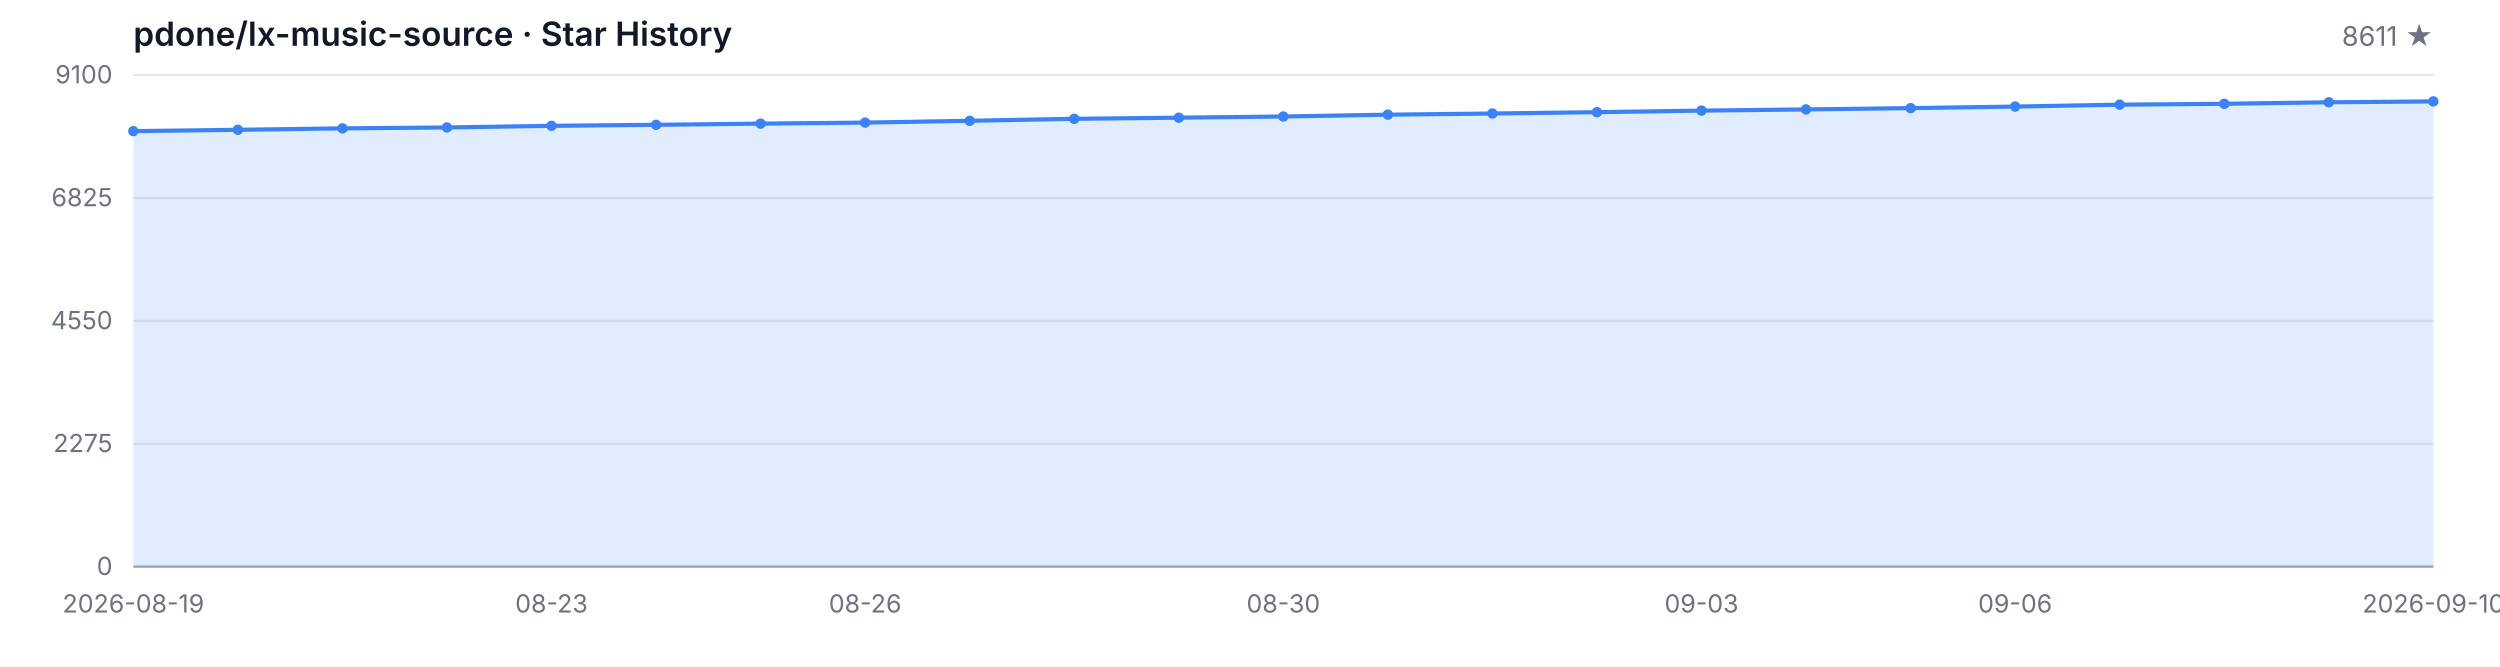
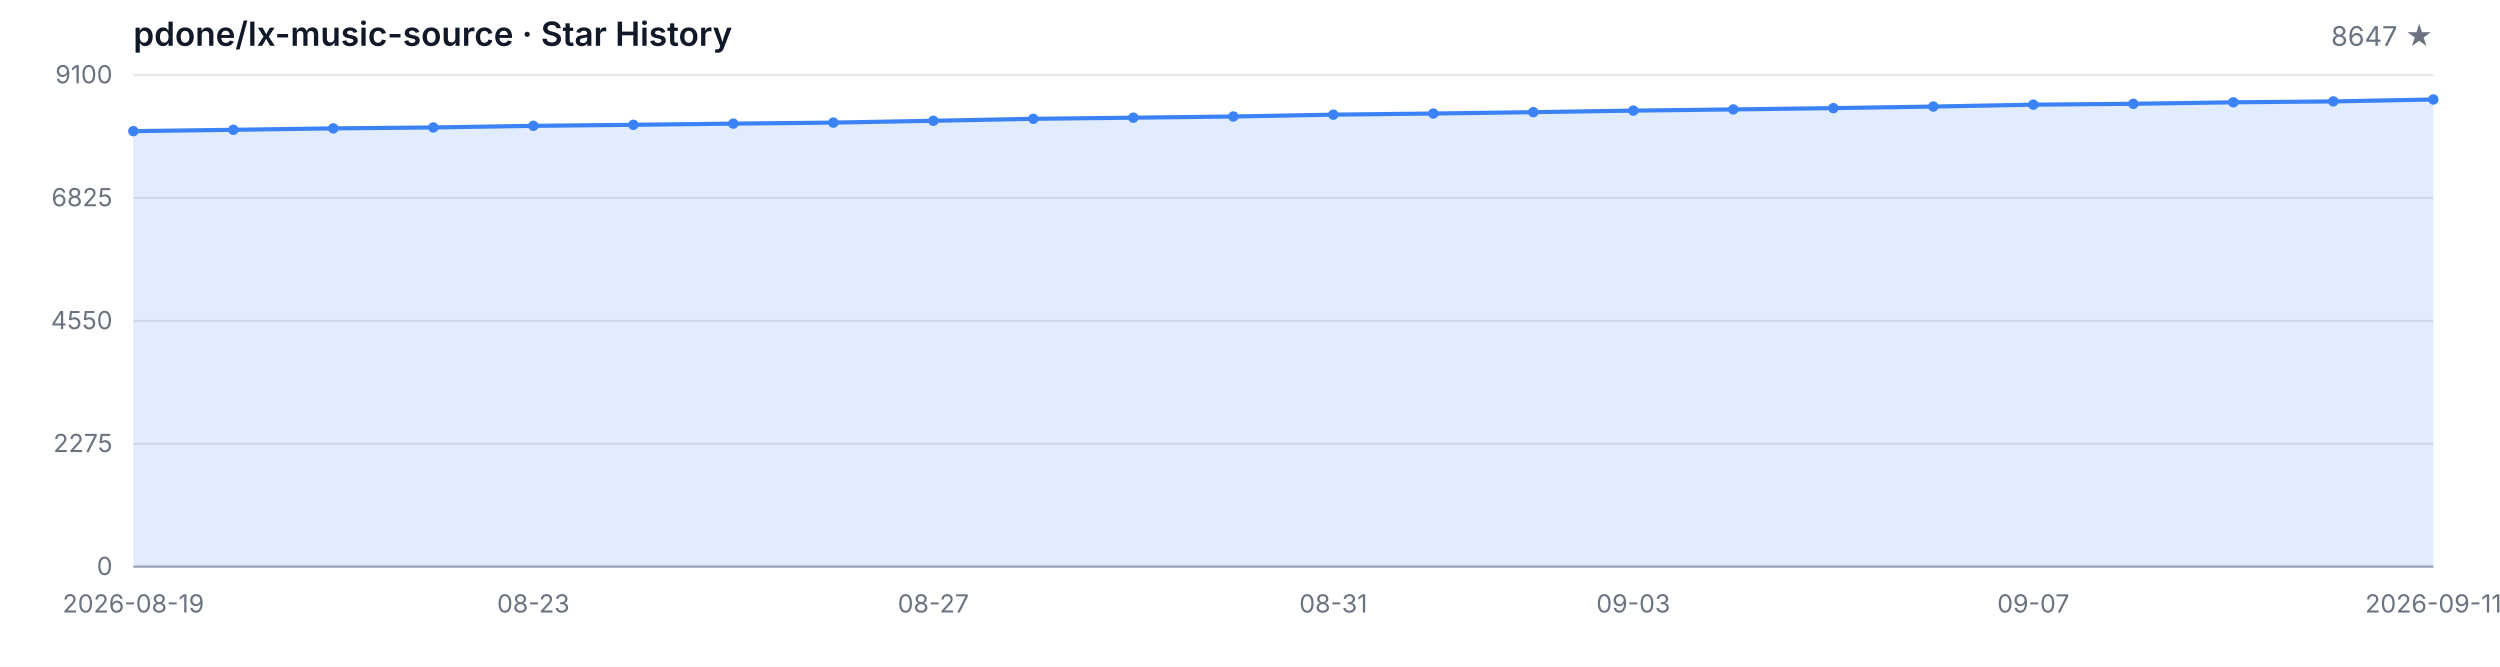
<svg xmlns="http://www.w3.org/2000/svg" width="1200" height="320" viewBox="0 0 1200 320" role="img" aria-label="Star History">
  <style>
  .bg { fill: #ffffff; }
  .grid { stroke: #e5e7eb; stroke-width: 1; }
  .axis { stroke: #9ca3af; stroke-width: 1; }
  .area { fill: rgba(59, 130, 246, 0.15); }
  .line { fill: none; stroke: #3b82f6; stroke-width: 2; stroke-linejoin: round; stroke-linecap: round; }
  .dot { fill: #3b82f6; }
  .tlabel { fill: #6b7280; font-family: -apple-system, BlinkMacSystemFont, 'Segoe UI', sans-serif; font-size: 12px; }
  .title { fill: #111827; font-family: -apple-system, BlinkMacSystemFont, 'Segoe UI', sans-serif; font-size: 16px; font-weight: 600; }
  .subtitle { fill: #6b7280; font-family: -apple-system, BlinkMacSystemFont, 'Segoe UI', sans-serif; font-size: 13px; }
  @media (prefers-color-scheme: dark) {
    .bg { fill: #0d1117; }
    .grid { stroke: #21262d; }
    .axis { stroke: #484f58; }
    .area { fill: rgba(58, 132, 255, 0.18); }
    .line { stroke: #58a6ff; }
    .dot { fill: #58a6ff; }
    .tlabel { fill: #8b949e; }
    .title { fill: #c9d1d9; }
    .subtitle { fill: #8b949e; }
  }
</style>
  <rect class="bg" width="1200" height="320" />
  <text class="title" x="64" y="22">pdone/lx-music-source · Star History</text>
-   <text class="subtitle" x="1168" y="22" text-anchor="end">8611 ★</text>
+   <text class="subtitle" x="1168" y="22" text-anchor="end">8647 ★</text>
  <line class="grid" x1="64" y1="272.00" x2="1168" y2="272.00" />
  <line class="grid" x1="64" y1="213.00" x2="1168" y2="213.00" />
  <line class="grid" x1="64" y1="154.00" x2="1168" y2="154.00" />
  <line class="grid" x1="64" y1="95.00" x2="1168" y2="95.00" />
  <line class="grid" x1="64" y1="36.00" x2="1168" y2="36.00" />
  <text class="tlabel" x="54" y="276.00" text-anchor="end">0</text>
  <text class="tlabel" x="54" y="217.00" text-anchor="end">2275</text>
  <text class="tlabel" x="54" y="158.00" text-anchor="end">4550</text>
  <text class="tlabel" x="54" y="99.00" text-anchor="end">6825</text>
  <text class="tlabel" x="54" y="40.00" text-anchor="end">9100</text>
  <line class="axis" x1="64" y1="272" x2="1168" y2="272" />
-   <path class="area" d="M 64.00 272.00 L 64.00 62.95 L 114.18 62.30 L 164.36 61.62 L 214.55 61.18 L 264.73 60.40 L 314.91 59.91 L 365.09 59.34 L 415.27 58.85 L 465.45 57.97 L 515.64 57.03 L 565.82 56.49 L 616.00 55.92 L 666.18 55.04 L 716.36 54.49 L 766.55 53.84 L 816.73 53.09 L 866.91 52.52 L 917.09 51.90 L 967.27 51.15 L 1017.45 50.24 L 1067.64 49.82 L 1117.82 49.10 L 1168.00 48.68 L 1168.00 272.00 Z" />
-   <path class="line" d="M 64.00 62.95 L 114.18 62.30 L 164.36 61.62 L 214.55 61.18 L 264.73 60.40 L 314.91 59.91 L 365.09 59.34 L 415.27 58.85 L 465.45 57.97 L 515.64 57.03 L 565.82 56.49 L 616.00 55.92 L 666.18 55.04 L 716.36 54.49 L 766.55 53.84 L 816.73 53.09 L 866.91 52.52 L 917.09 51.90 L 967.27 51.15 L 1017.45 50.24 L 1067.64 49.82 L 1117.82 49.10 L 1168.00 48.68" />
+   <path class="area" d="M 64.00 272.00 L 64.00 62.95 L 112.00 62.30 L 160.00 61.62 L 208.00 61.18 L 256.00 60.40 L 304.00 59.91 L 352.00 59.34 L 400.00 58.85 L 448.00 57.97 L 496.00 57.03 L 544.00 56.49 L 592.00 55.92 L 640.00 55.04 L 688.00 54.49 L 736.00 53.84 L 784.00 53.09 L 832.00 52.52 L 880.00 51.90 L 928.00 51.15 L 976.00 50.24 L 1024.00 49.82 L 1072.00 49.10 L 1120.00 48.68 L 1168.00 47.75 L 1168.00 272.00 Z" />
+   <path class="line" d="M 64.00 62.95 L 112.00 62.30 L 160.00 61.62 L 208.00 61.18 L 256.00 60.40 L 304.00 59.91 L 352.00 59.34 L 400.00 58.85 L 448.00 57.97 L 496.00 57.03 L 544.00 56.49 L 592.00 55.92 L 640.00 55.04 L 688.00 54.49 L 736.00 53.84 L 784.00 53.09 L 832.00 52.52 L 880.00 51.90 L 928.00 51.15 L 976.00 50.24 L 1024.00 49.82 L 1072.00 49.10 L 1120.00 48.68 L 1168.00 47.75" />
  <circle class="dot" cx="64.00" cy="62.95" r="2.5" />
-   <circle class="dot" cx="114.18" cy="62.30" r="2.5" />
-   <circle class="dot" cx="164.36" cy="61.62" r="2.5" />
-   <circle class="dot" cx="214.55" cy="61.18" r="2.5" />
-   <circle class="dot" cx="264.73" cy="60.40" r="2.5" />
-   <circle class="dot" cx="314.91" cy="59.91" r="2.5" />
-   <circle class="dot" cx="365.09" cy="59.34" r="2.5" />
-   <circle class="dot" cx="415.27" cy="58.85" r="2.5" />
-   <circle class="dot" cx="465.45" cy="57.97" r="2.5" />
-   <circle class="dot" cx="515.64" cy="57.03" r="2.5" />
-   <circle class="dot" cx="565.82" cy="56.49" r="2.5" />
-   <circle class="dot" cx="616.00" cy="55.92" r="2.5" />
-   <circle class="dot" cx="666.18" cy="55.04" r="2.5" />
-   <circle class="dot" cx="716.36" cy="54.49" r="2.5" />
-   <circle class="dot" cx="766.55" cy="53.84" r="2.5" />
-   <circle class="dot" cx="816.73" cy="53.09" r="2.5" />
-   <circle class="dot" cx="866.91" cy="52.52" r="2.5" />
-   <circle class="dot" cx="917.09" cy="51.90" r="2.5" />
-   <circle class="dot" cx="967.27" cy="51.15" r="2.5" />
-   <circle class="dot" cx="1017.45" cy="50.24" r="2.5" />
-   <circle class="dot" cx="1067.64" cy="49.82" r="2.5" />
-   <circle class="dot" cx="1117.82" cy="49.10" r="2.5" />
-   <circle class="dot" cx="1168.00" cy="48.68" r="2.5" />
+   <circle class="dot" cx="112.00" cy="62.30" r="2.5" />
+   <circle class="dot" cx="160.00" cy="61.62" r="2.5" />
+   <circle class="dot" cx="208.00" cy="61.18" r="2.5" />
+   <circle class="dot" cx="256.00" cy="60.40" r="2.5" />
+   <circle class="dot" cx="304.00" cy="59.91" r="2.5" />
+   <circle class="dot" cx="352.00" cy="59.34" r="2.5" />
+   <circle class="dot" cx="400.00" cy="58.85" r="2.5" />
+   <circle class="dot" cx="448.00" cy="57.97" r="2.5" />
+   <circle class="dot" cx="496.00" cy="57.03" r="2.5" />
+   <circle class="dot" cx="544.00" cy="56.49" r="2.5" />
+   <circle class="dot" cx="592.00" cy="55.92" r="2.5" />
+   <circle class="dot" cx="640.00" cy="55.04" r="2.5" />
+   <circle class="dot" cx="688.00" cy="54.49" r="2.5" />
+   <circle class="dot" cx="736.00" cy="53.84" r="2.5" />
+   <circle class="dot" cx="784.00" cy="53.09" r="2.5" />
+   <circle class="dot" cx="832.00" cy="52.52" r="2.5" />
+   <circle class="dot" cx="880.00" cy="51.90" r="2.5" />
+   <circle class="dot" cx="928.00" cy="51.15" r="2.5" />
+   <circle class="dot" cx="976.00" cy="50.24" r="2.5" />
+   <circle class="dot" cx="1024.00" cy="49.82" r="2.5" />
+   <circle class="dot" cx="1072.00" cy="49.10" r="2.5" />
+   <circle class="dot" cx="1120.00" cy="48.68" r="2.5" />
+   <circle class="dot" cx="1168.00" cy="47.75" r="2.5" />
  <text class="tlabel" x="64.00" y="294" text-anchor="middle">2026-08-19</text>
-   <text class="tlabel" x="264.73" y="294" text-anchor="middle">08-23</text>
-   <text class="tlabel" x="415.27" y="294" text-anchor="middle">08-26</text>
-   <text class="tlabel" x="616.00" y="294" text-anchor="middle">08-30</text>
-   <text class="tlabel" x="816.73" y="294" text-anchor="middle">09-03</text>
-   <text class="tlabel" x="967.27" y="294" text-anchor="middle">09-06</text>
-   <text class="tlabel" x="1168.00" y="294" text-anchor="middle">2026-09-10</text>
+   <text class="tlabel" x="256.00" y="294" text-anchor="middle">08-23</text>
+   <text class="tlabel" x="448.00" y="294" text-anchor="middle">08-27</text>
+   <text class="tlabel" x="640.00" y="294" text-anchor="middle">08-31</text>
+   <text class="tlabel" x="784.00" y="294" text-anchor="middle">09-03</text>
+   <text class="tlabel" x="976.00" y="294" text-anchor="middle">09-07</text>
+   <text class="tlabel" x="1168.00" y="294" text-anchor="middle">2026-09-11</text>
</svg>
